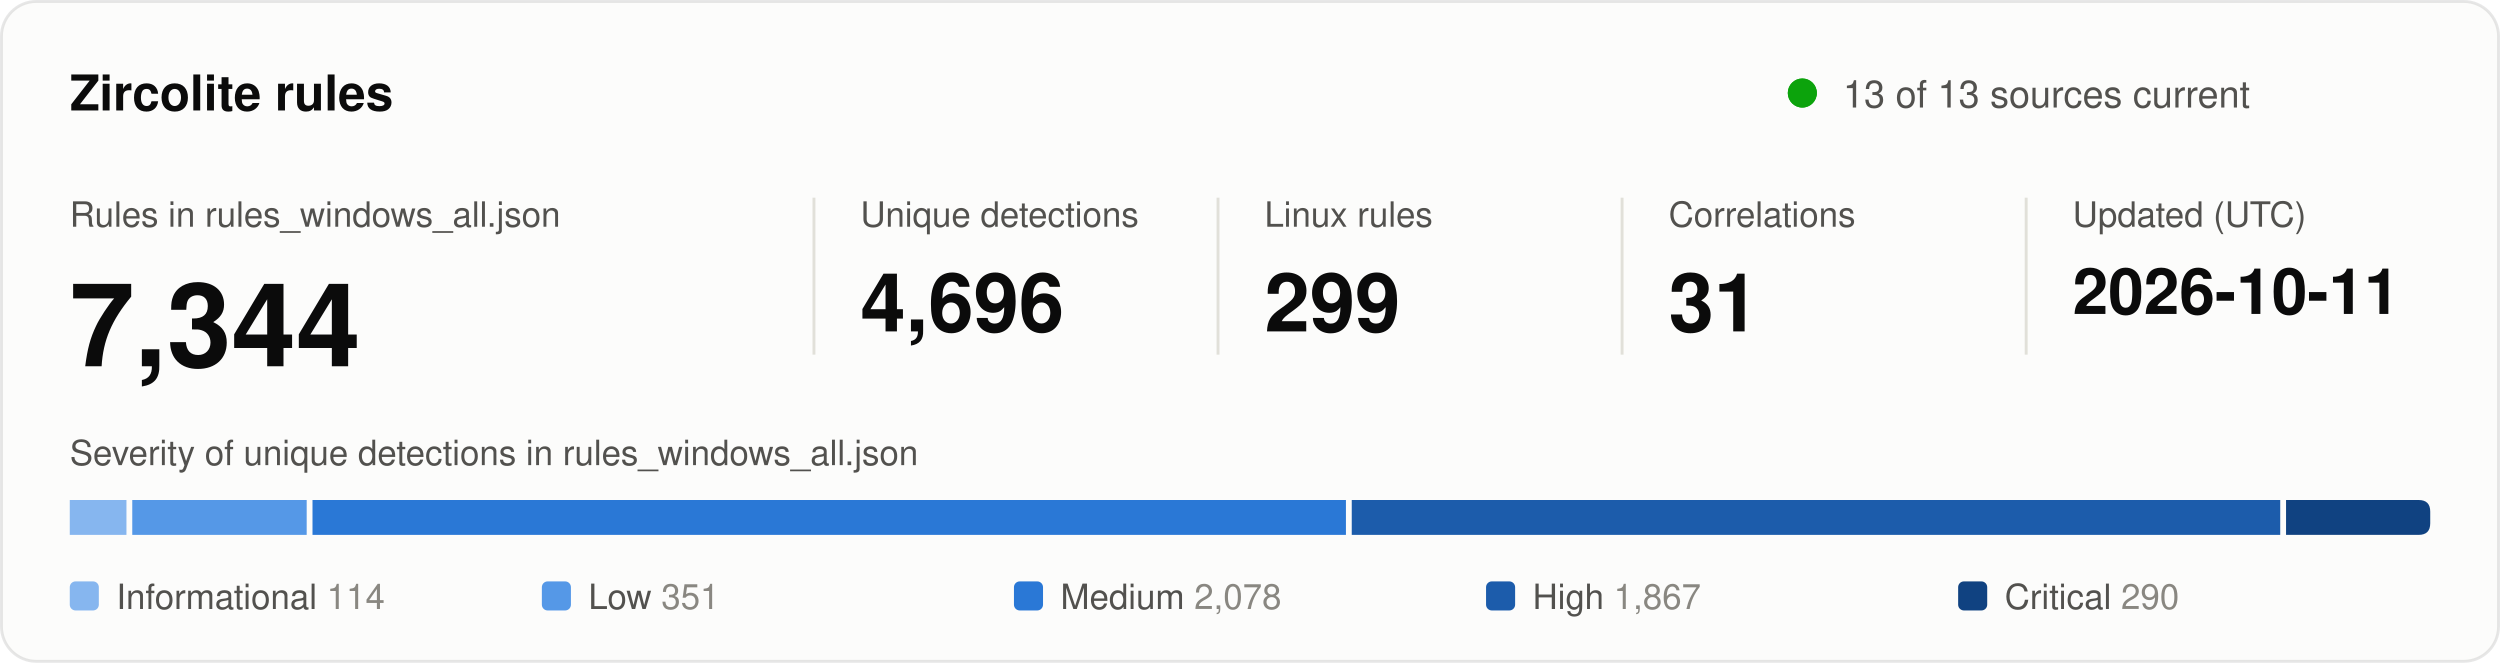
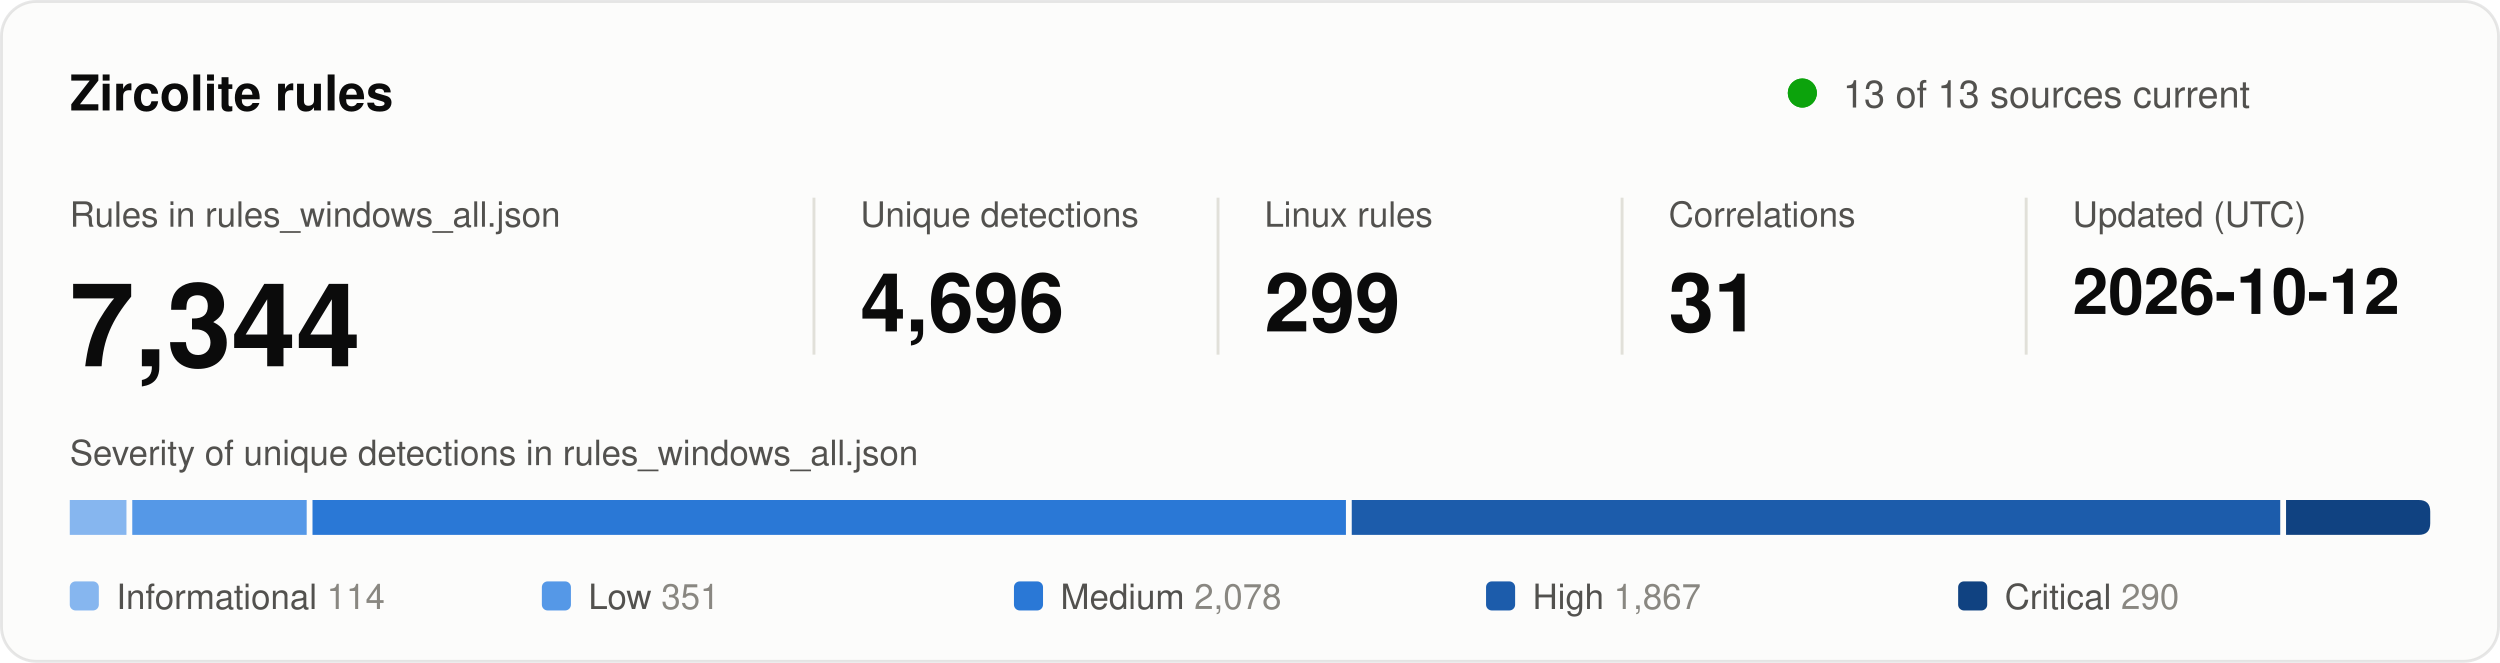
<svg xmlns="http://www.w3.org/2000/svg" width="860" height="228" viewBox="0 0 860 228" role="img" aria-labelledby="title desc">
  <style>
text { font-family: system-ui, -apple-system, "Segoe UI", Helvetica, Arial, sans-serif; fill: #0b0b0b; }
.secondary { fill: #52514e; }
.muted { fill: #898781; }
.rise { animation: rise .7s cubic-bezier(.2,.7,.2,1) backwards; }
.grow { transform-box: fill-box; transform-origin: left center; animation: grow .9s cubic-bezier(.2,.7,.2,1) backwards; }
.fade { animation: fade .5s ease-out backwards; }
.pulse { transform-box: fill-box; transform-origin: center; animation: pulse 2.4s ease-out infinite; }
@keyframes rise { from { opacity: 0; transform: translateY(8px); } }
@keyframes grow { from { transform: scaleX(0); } }
@keyframes fade { from { opacity: 0; } }
@keyframes pulse { from { opacity: .5; transform: scale(1); } to { opacity: 0; transform: scale(2.8); } }
@media (prefers-reduced-motion: reduce) { * { animation: none !important; } }
</style>
  <rect x="0.5" y="0.5" width="859" height="227" rx="12" fill="#fcfcfb" stroke="rgba(11,11,11,0.10)" />
  <text x="24" y="38" font-size="17" font-weight="600">Zircolite rules</text>
  <circle class="pulse" cx="620" cy="32" r="5" fill="#0ca30c" />
  <circle cx="620" cy="32" r="5" fill="#0ca30c" />
  <text x="634" y="37" font-size="13" class="secondary">13 of 13 sources current</text>
  <g transform="translate(24 0)">
    <g class="rise" style="animation-delay:80ms">
      <text y="78" font-size="12" class="secondary">Rules in rules_windows_all.json</text>
      <text y="126" font-size="40" font-weight="600">7,344</text>
    </g>
  </g>
  <line x1="280" y1="68" x2="280" y2="122" stroke="#e1e0d9" />
  <g transform="translate(296 0)">
    <g class="rise" style="animation-delay:170ms">
      <text y="78" font-size="12" class="secondary">Unique detections</text>
      <text y="114" font-size="28" font-weight="600">4,696</text>
    </g>
  </g>
  <line x1="419" y1="68" x2="419" y2="122" stroke="#e1e0d9" />
  <g transform="translate(435 0)">
    <g class="rise" style="animation-delay:260ms">
      <text y="78" font-size="12" class="secondary">Linux rules</text>
      <text y="114" font-size="28" font-weight="600">299</text>
    </g>
  </g>
  <line x1="558" y1="68" x2="558" y2="122" stroke="#e1e0d9" />
  <g transform="translate(574 0)">
    <g class="rise" style="animation-delay:350ms">
      <text y="78" font-size="12" class="secondary">Correlations</text>
      <text y="114" font-size="28" font-weight="600">31</text>
    </g>
  </g>
  <line x1="697" y1="68" x2="697" y2="122" stroke="#e1e0d9" />
  <g transform="translate(713 0)">
    <g class="rise" style="animation-delay:440ms">
      <text y="78" font-size="12" class="secondary">Updated (UTC)</text>
-       <text y="108" font-size="22" font-weight="600">2026-10-11</text>
+       <text y="108" font-size="22" font-weight="600">2026-10-12</text>
    </g>
  </g>
  <text x="24" y="160" font-size="12" class="secondary">Severity of unique detections in rules_windows_all.json</text>
  <rect class="grow" style="animation-delay:500ms" x="24.0" y="172" width="19.5" height="12" fill="#86b6ef" />
  <rect class="grow" style="animation-delay:640ms" x="45.5" y="172" width="60.0" height="12" fill="#5598e7" />
  <rect class="grow" style="animation-delay:780ms" x="107.5" y="172" width="355.5" height="12" fill="#2a78d6" />
  <rect class="grow" style="animation-delay:920ms" x="465.0" y="172" width="319.4" height="12" fill="#1c5cab" />
  <path class="grow" style="animation-delay:1060ms" fill="#104281" d="M786.4 172.0H832.0Q836.0 172.0 836.0 176.0V180.0Q836.0 184.0 832.0 184.0H786.4Z" />
  <g class="fade" style="animation-delay:900ms">
    <rect x="24.0" y="200" width="10" height="10" rx="2" fill="#86b6ef" />
    <text x="40.0" y="209.5" font-size="12" class="secondary">Informational <tspan class="muted">114</tspan>
    </text>
  </g>
  <g class="fade" style="animation-delay:980ms">
    <rect x="186.4" y="200" width="10" height="10" rx="2" fill="#5598e7" />
    <text x="202.4" y="209.5" font-size="12" class="secondary">Low <tspan class="muted">351</tspan>
    </text>
  </g>
  <g class="fade" style="animation-delay:1060ms">
    <rect x="348.8" y="200" width="10" height="10" rx="2" fill="#2a78d6" />
    <text x="364.8" y="209.5" font-size="12" class="secondary">Medium <tspan class="muted">2,078</tspan>
    </text>
  </g>
  <g class="fade" style="animation-delay:1140ms">
    <rect x="511.2" y="200" width="10" height="10" rx="2" fill="#1c5cab" />
    <text x="527.2" y="209.5" font-size="12" class="secondary">High <tspan class="muted">1,867</tspan>
    </text>
  </g>
  <g class="fade" style="animation-delay:1220ms">
    <rect x="673.6" y="200" width="10" height="10" rx="2" fill="#104281" />
    <text x="689.6" y="209.5" font-size="12" class="secondary">Critical <tspan class="muted">290</tspan>
    </text>
  </g>
</svg>
